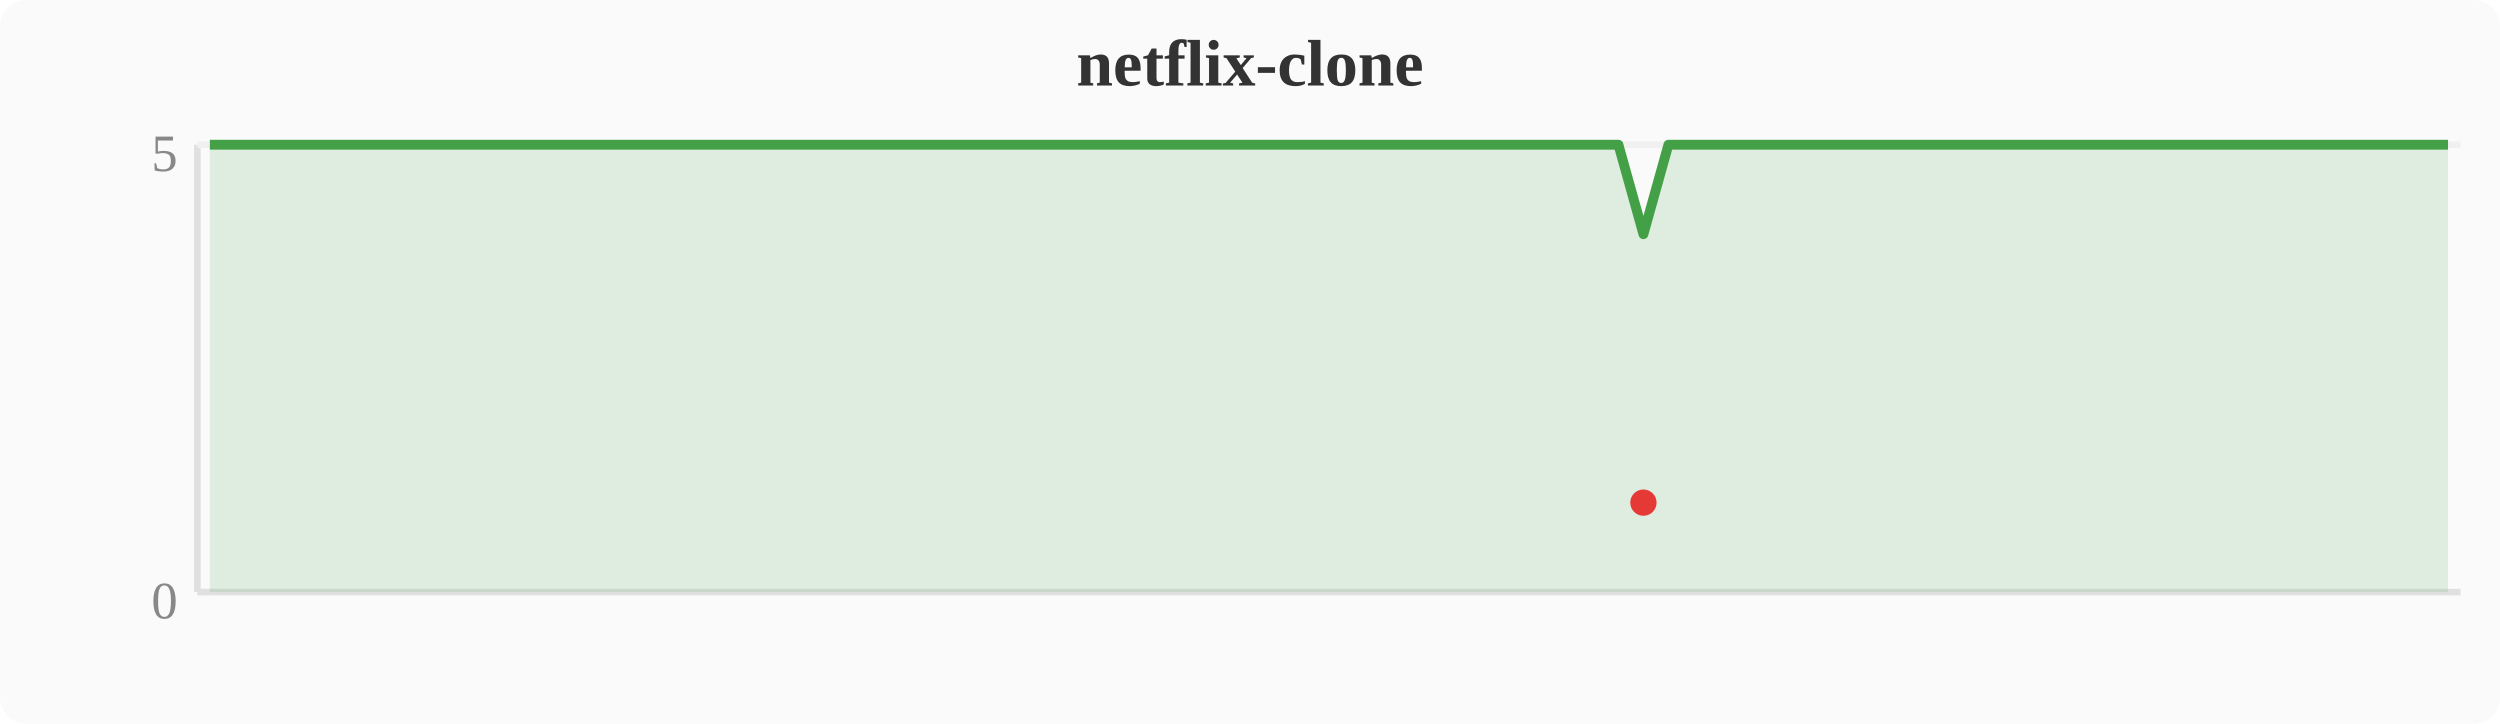
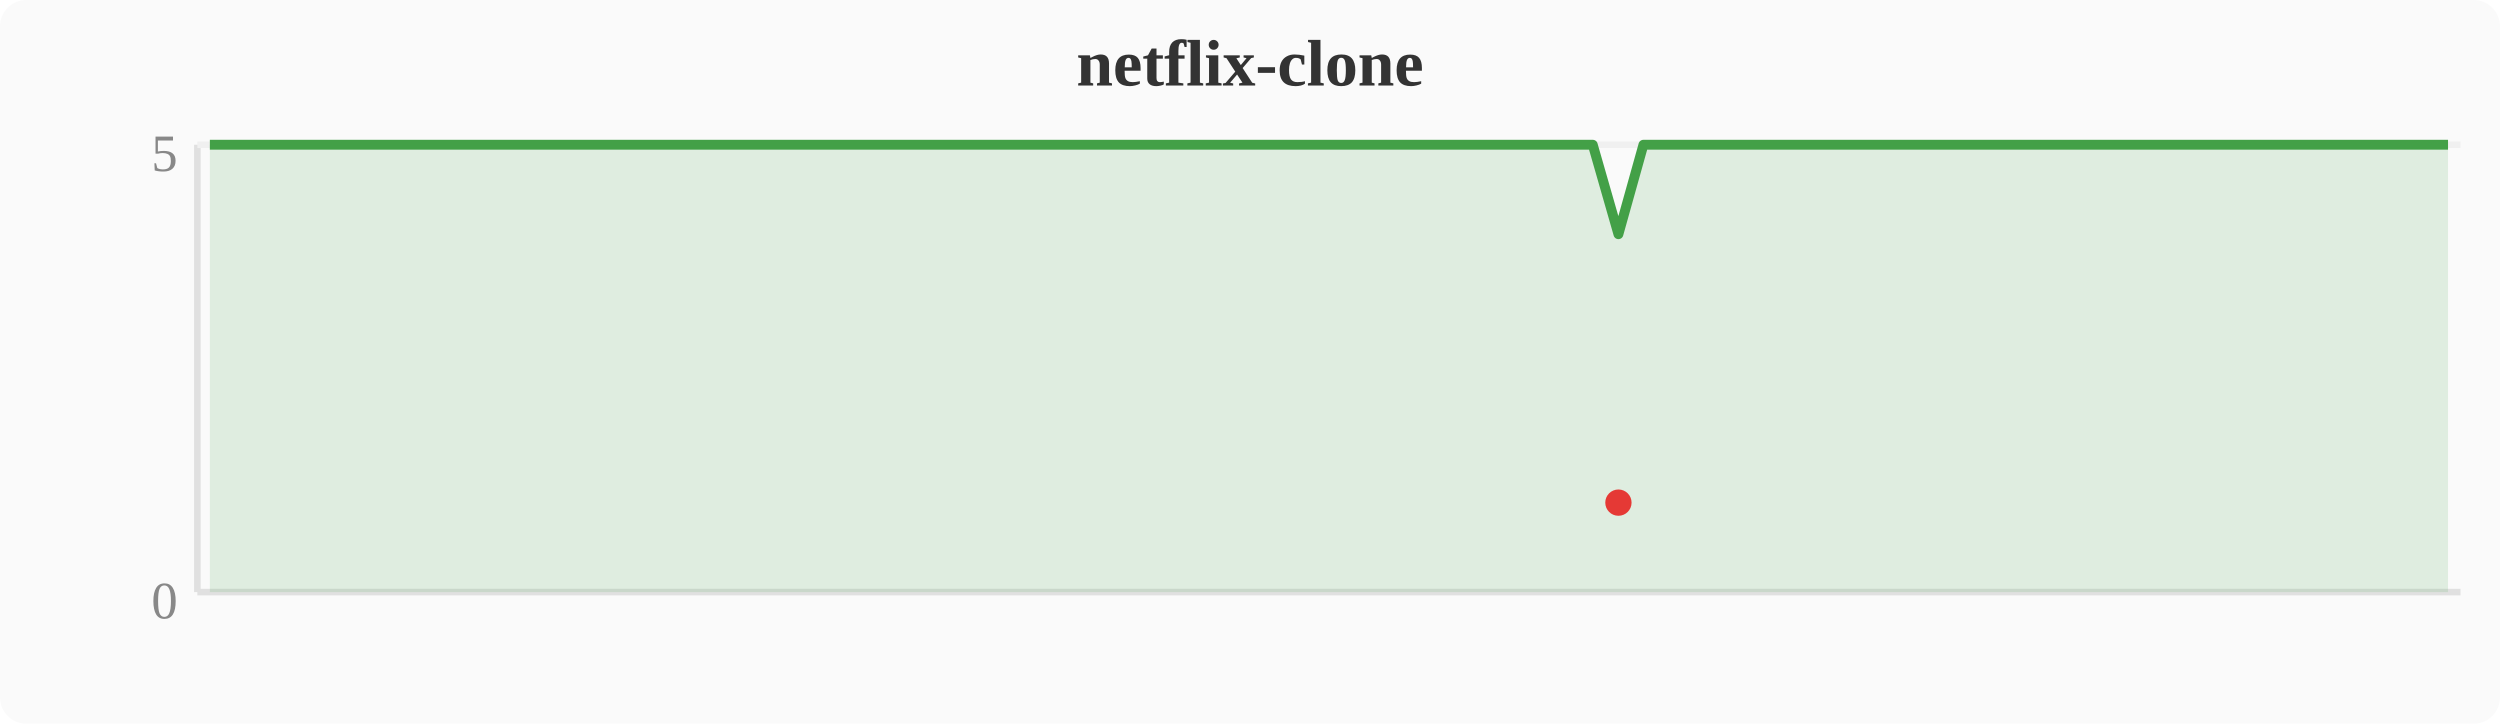
<svg xmlns="http://www.w3.org/2000/svg" width="380" height="110" viewBox="0 0 380 110">
  <rect width="380" height="110" fill="#fafafa" rx="4" />
  <text x="190" y="13" text-anchor="middle" font-size="10" font-weight="bold" fill="#333">netflix-clone</text>
  <line x1="30" y1="22" x2="30" y2="90" stroke="#e0e0e0" stroke-width="1" />
  <line x1="30" y1="90" x2="374" y2="90" stroke="#e0e0e0" stroke-width="1" />
  <line x1="30" y1="22" x2="374" y2="22" stroke="#f0f0f0" stroke-width="1" />
  <text x="27" y="94" text-anchor="end" font-size="8" fill="#888">0</text>
  <text x="27" y="26" text-anchor="end" font-size="8" fill="#888">5</text>
-   <polygon points="31.9,22.0 35.7,22.0 39.6,22.0 43.4,22.0 47.2,22.0 51.0,22.0 54.8,22.0 58.7,22.0 62.5,22.0 66.3,22.0 70.1,22.0 74.0,22.0 77.8,22.0 81.6,22.0 85.4,22.0 89.2,22.0 93.1,22.0 96.9,22.0 100.7,22.0 104.5,22.0 108.4,22.0 112.2,22.0 116.0,22.0 119.8,22.0 123.6,22.0 127.5,22.0 131.3,22.0 135.1,22.0 138.9,22.0 142.8,22.0 146.6,22.0 150.4,22.0 154.2,22.0 158.0,22.0 161.9,22.0 165.7,22.0 169.5,22.0 173.3,22.0 177.2,22.0 181.0,22.0 184.8,22.0 188.6,22.0 192.4,22.0 196.3,22.0 200.1,22.0 203.9,22.0 207.7,22.0 211.6,22.0 215.4,22.0 219.2,22.0 223.0,22.0 226.8,22.0 230.7,22.0 234.5,22.0 238.3,22.0 242.1,22.0 246.0,22.0 249.8,35.6 253.6,22.0 257.4,22.0 261.2,22.0 265.1,22.0 268.9,22.0 272.7,22.0 276.5,22.0 280.4,22.0 284.2,22.0 288.0,22.0 291.8,22.0 295.6,22.0 299.5,22.0 303.3,22.0 307.1,22.0 310.9,22.0 314.8,22.0 318.6,22.0 322.4,22.0 326.2,22.0 330.0,22.0 333.9,22.0 337.7,22.0 341.5,22.0 345.3,22.0 349.2,22.0 353.0,22.0 356.8,22.0 360.6,22.0 364.4,22.0 368.3,22.0 372.1,22.0 372.1,90 31.9,90" fill="#43a047" opacity="0.15" />
-   <polyline points="31.9,22.0 35.7,22.0 39.6,22.0 43.4,22.0 47.2,22.0 51.0,22.0 54.8,22.0 58.7,22.0 62.5,22.0 66.3,22.0 70.1,22.0 74.0,22.0 77.8,22.0 81.6,22.0 85.4,22.0 89.2,22.0 93.1,22.0 96.9,22.0 100.7,22.0 104.5,22.0 108.4,22.0 112.2,22.0 116.0,22.0 119.8,22.0 123.6,22.0 127.5,22.0 131.3,22.0 135.1,22.0 138.9,22.0 142.8,22.0 146.6,22.0 150.4,22.0 154.2,22.0 158.0,22.0 161.9,22.0 165.7,22.0 169.5,22.0 173.3,22.0 177.2,22.0 181.0,22.0 184.8,22.0 188.6,22.0 192.4,22.0 196.3,22.0 200.1,22.0 203.9,22.0 207.7,22.0 211.6,22.0 215.4,22.0 219.2,22.0 223.0,22.0 226.8,22.0 230.7,22.0 234.5,22.0 238.3,22.0 242.1,22.0 246.0,22.0 249.8,35.6 253.6,22.0 257.4,22.0 261.2,22.0 265.1,22.0 268.9,22.0 272.7,22.0 276.5,22.0 280.4,22.0 284.2,22.0 288.0,22.0 291.8,22.0 295.6,22.0 299.5,22.0 303.3,22.0 307.1,22.0 310.9,22.0 314.8,22.0 318.6,22.0 322.4,22.0 326.2,22.0 330.0,22.0 333.9,22.0 337.7,22.0 341.5,22.0 345.3,22.0 349.2,22.0 353.0,22.0 356.8,22.0 360.6,22.0 364.4,22.0 368.3,22.0 372.1,22.0" fill="none" stroke="#43a047" stroke-width="1.5" stroke-linejoin="round" />
-   <circle cx="249.8" cy="76.4" r="2" fill="#e53935" />
+   <polygon points="31.9,22.0 35.7,22.0 39.6,22.0 43.4,22.0 47.2,22.0 51.0,22.0 54.8,22.0 58.7,22.0 62.5,22.0 66.3,22.0 70.1,22.0 74.0,22.0 77.8,22.0 81.6,22.0 85.4,22.0 89.2,22.0 93.1,22.0 96.9,22.0 100.7,22.0 104.5,22.0 108.4,22.0 112.2,22.0 116.0,22.0 119.8,22.0 123.6,22.0 127.5,22.0 131.3,22.0 135.1,22.0 138.9,22.0 142.8,22.0 146.6,22.0 150.4,22.0 154.2,22.0 158.0,22.0 161.9,22.0 165.7,22.0 169.5,22.0 173.3,22.0 177.2,22.0 181.0,22.0 184.8,22.0 188.6,22.0 192.4,22.0 196.3,22.0 200.1,22.0 203.9,22.0 207.7,22.0 211.6,22.0 215.4,22.0 219.2,22.0 223.0,22.0 226.8,22.0 230.7,22.0 234.5,22.0 238.3,22.0 242.1,22.0 246.0,35.6 249.8,22.0 253.6,22.0 257.4,22.0 261.2,22.0 265.1,22.0 268.9,22.0 272.7,22.0 276.5,22.0 280.4,22.0 284.2,22.0 288.0,22.0 291.8,22.0 295.6,22.0 299.5,22.0 303.3,22.0 307.1,22.0 310.9,22.0 314.8,22.0 318.6,22.0 322.4,22.0 326.2,22.0 330.0,22.0 333.9,22.0 337.7,22.0 341.5,22.0 345.3,22.0 349.2,22.0 353.0,22.0 356.8,22.0 360.6,22.0 364.4,22.0 368.3,22.0 372.1,22.0 372.1,90 31.9,90" fill="#43a047" opacity="0.15" />
+   <polyline points="31.9,22.0 35.7,22.0 39.6,22.0 43.4,22.0 47.2,22.0 51.0,22.0 54.8,22.0 58.7,22.0 62.5,22.0 66.3,22.0 70.1,22.0 74.0,22.0 77.8,22.0 81.6,22.0 85.4,22.0 89.2,22.0 93.1,22.0 96.9,22.0 100.7,22.0 104.5,22.0 108.4,22.0 112.2,22.0 116.0,22.0 119.8,22.0 123.6,22.0 127.5,22.0 131.3,22.0 135.1,22.0 138.9,22.0 142.8,22.0 146.6,22.0 150.4,22.0 154.2,22.0 158.0,22.0 161.9,22.0 165.7,22.0 169.5,22.0 173.3,22.0 177.2,22.0 181.0,22.0 184.8,22.0 188.6,22.0 192.4,22.0 196.3,22.0 200.1,22.0 203.9,22.0 207.7,22.0 211.6,22.0 215.4,22.0 219.2,22.0 223.0,22.0 226.8,22.0 230.7,22.0 234.5,22.0 238.3,22.0 242.1,22.0 246.0,35.6 249.8,22.0 253.6,22.0 257.4,22.0 261.2,22.0 265.1,22.0 268.9,22.0 272.7,22.0 276.5,22.0 280.4,22.0 284.2,22.0 288.0,22.0 291.8,22.0 295.6,22.0 299.5,22.0 303.3,22.0 307.1,22.0 310.9,22.0 314.8,22.0 318.6,22.0 322.4,22.0 326.2,22.0 330.0,22.0 333.9,22.0 337.7,22.0 341.5,22.0 345.3,22.0 349.2,22.0 353.0,22.0 356.8,22.0 360.6,22.0 364.4,22.0 368.3,22.0 372.1,22.0" fill="none" stroke="#43a047" stroke-width="1.5" stroke-linejoin="round" />
+   <circle cx="246.0" cy="76.4" r="2" fill="#e53935" />
</svg>
